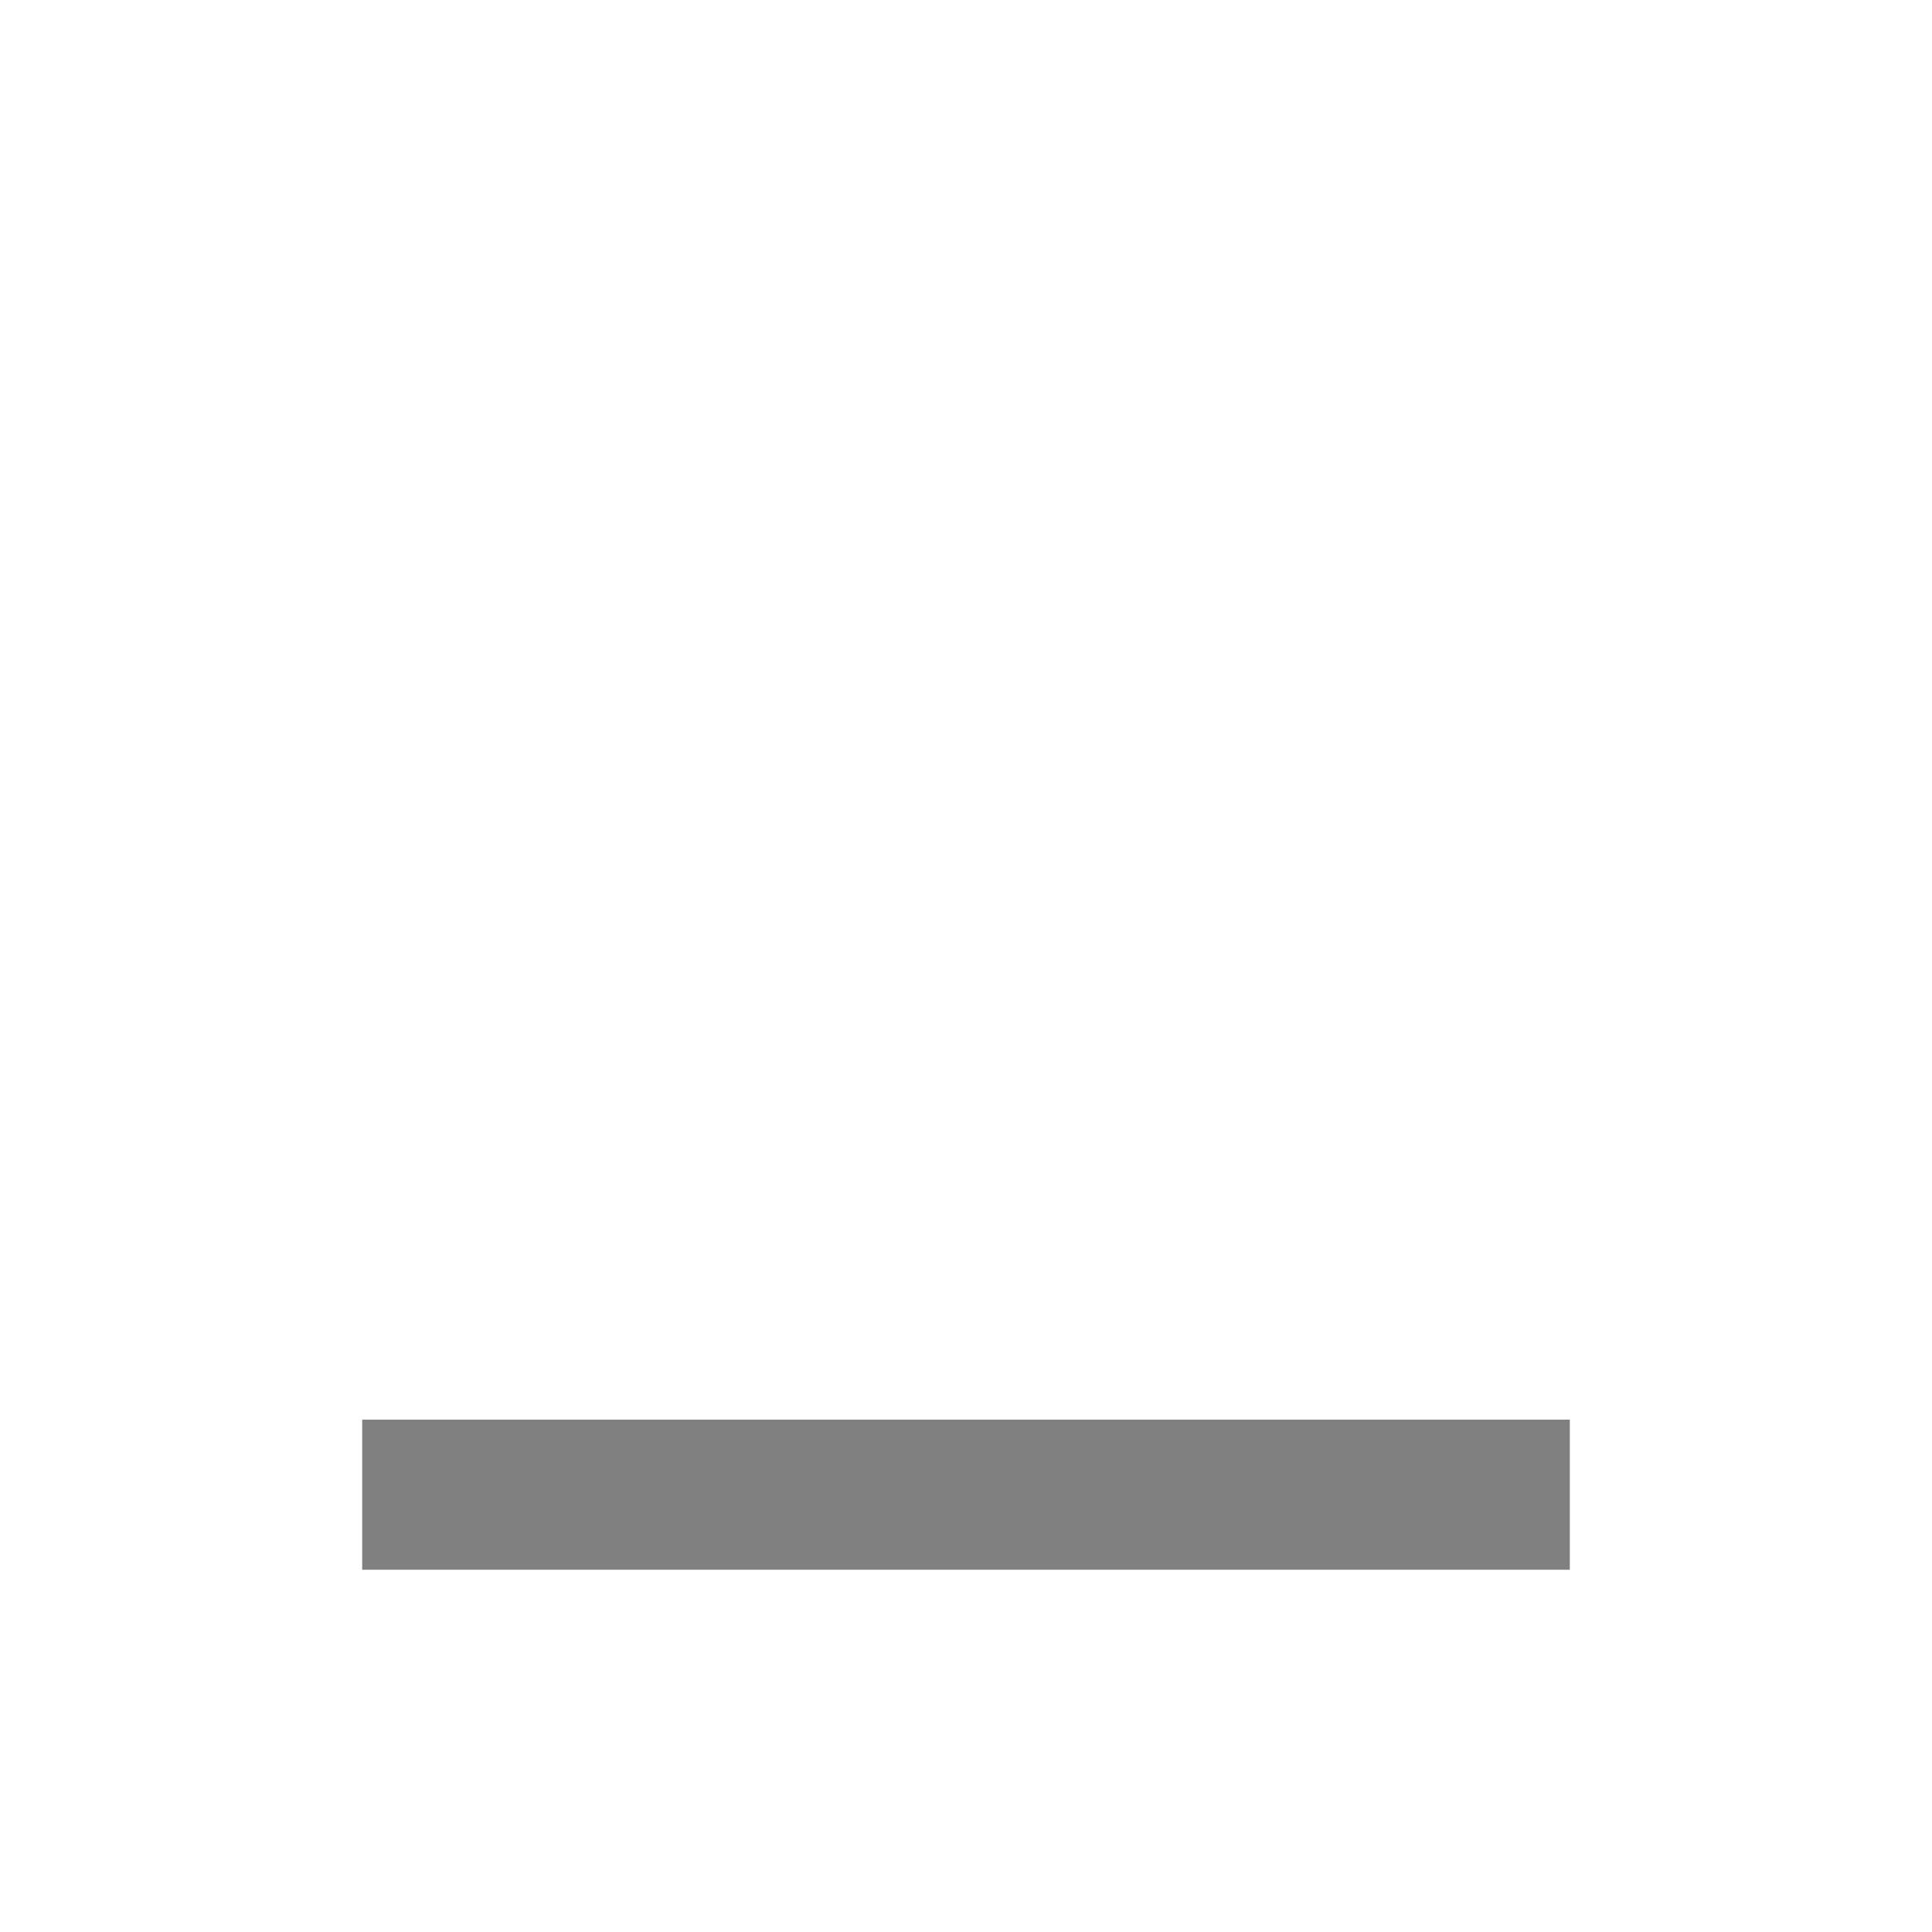
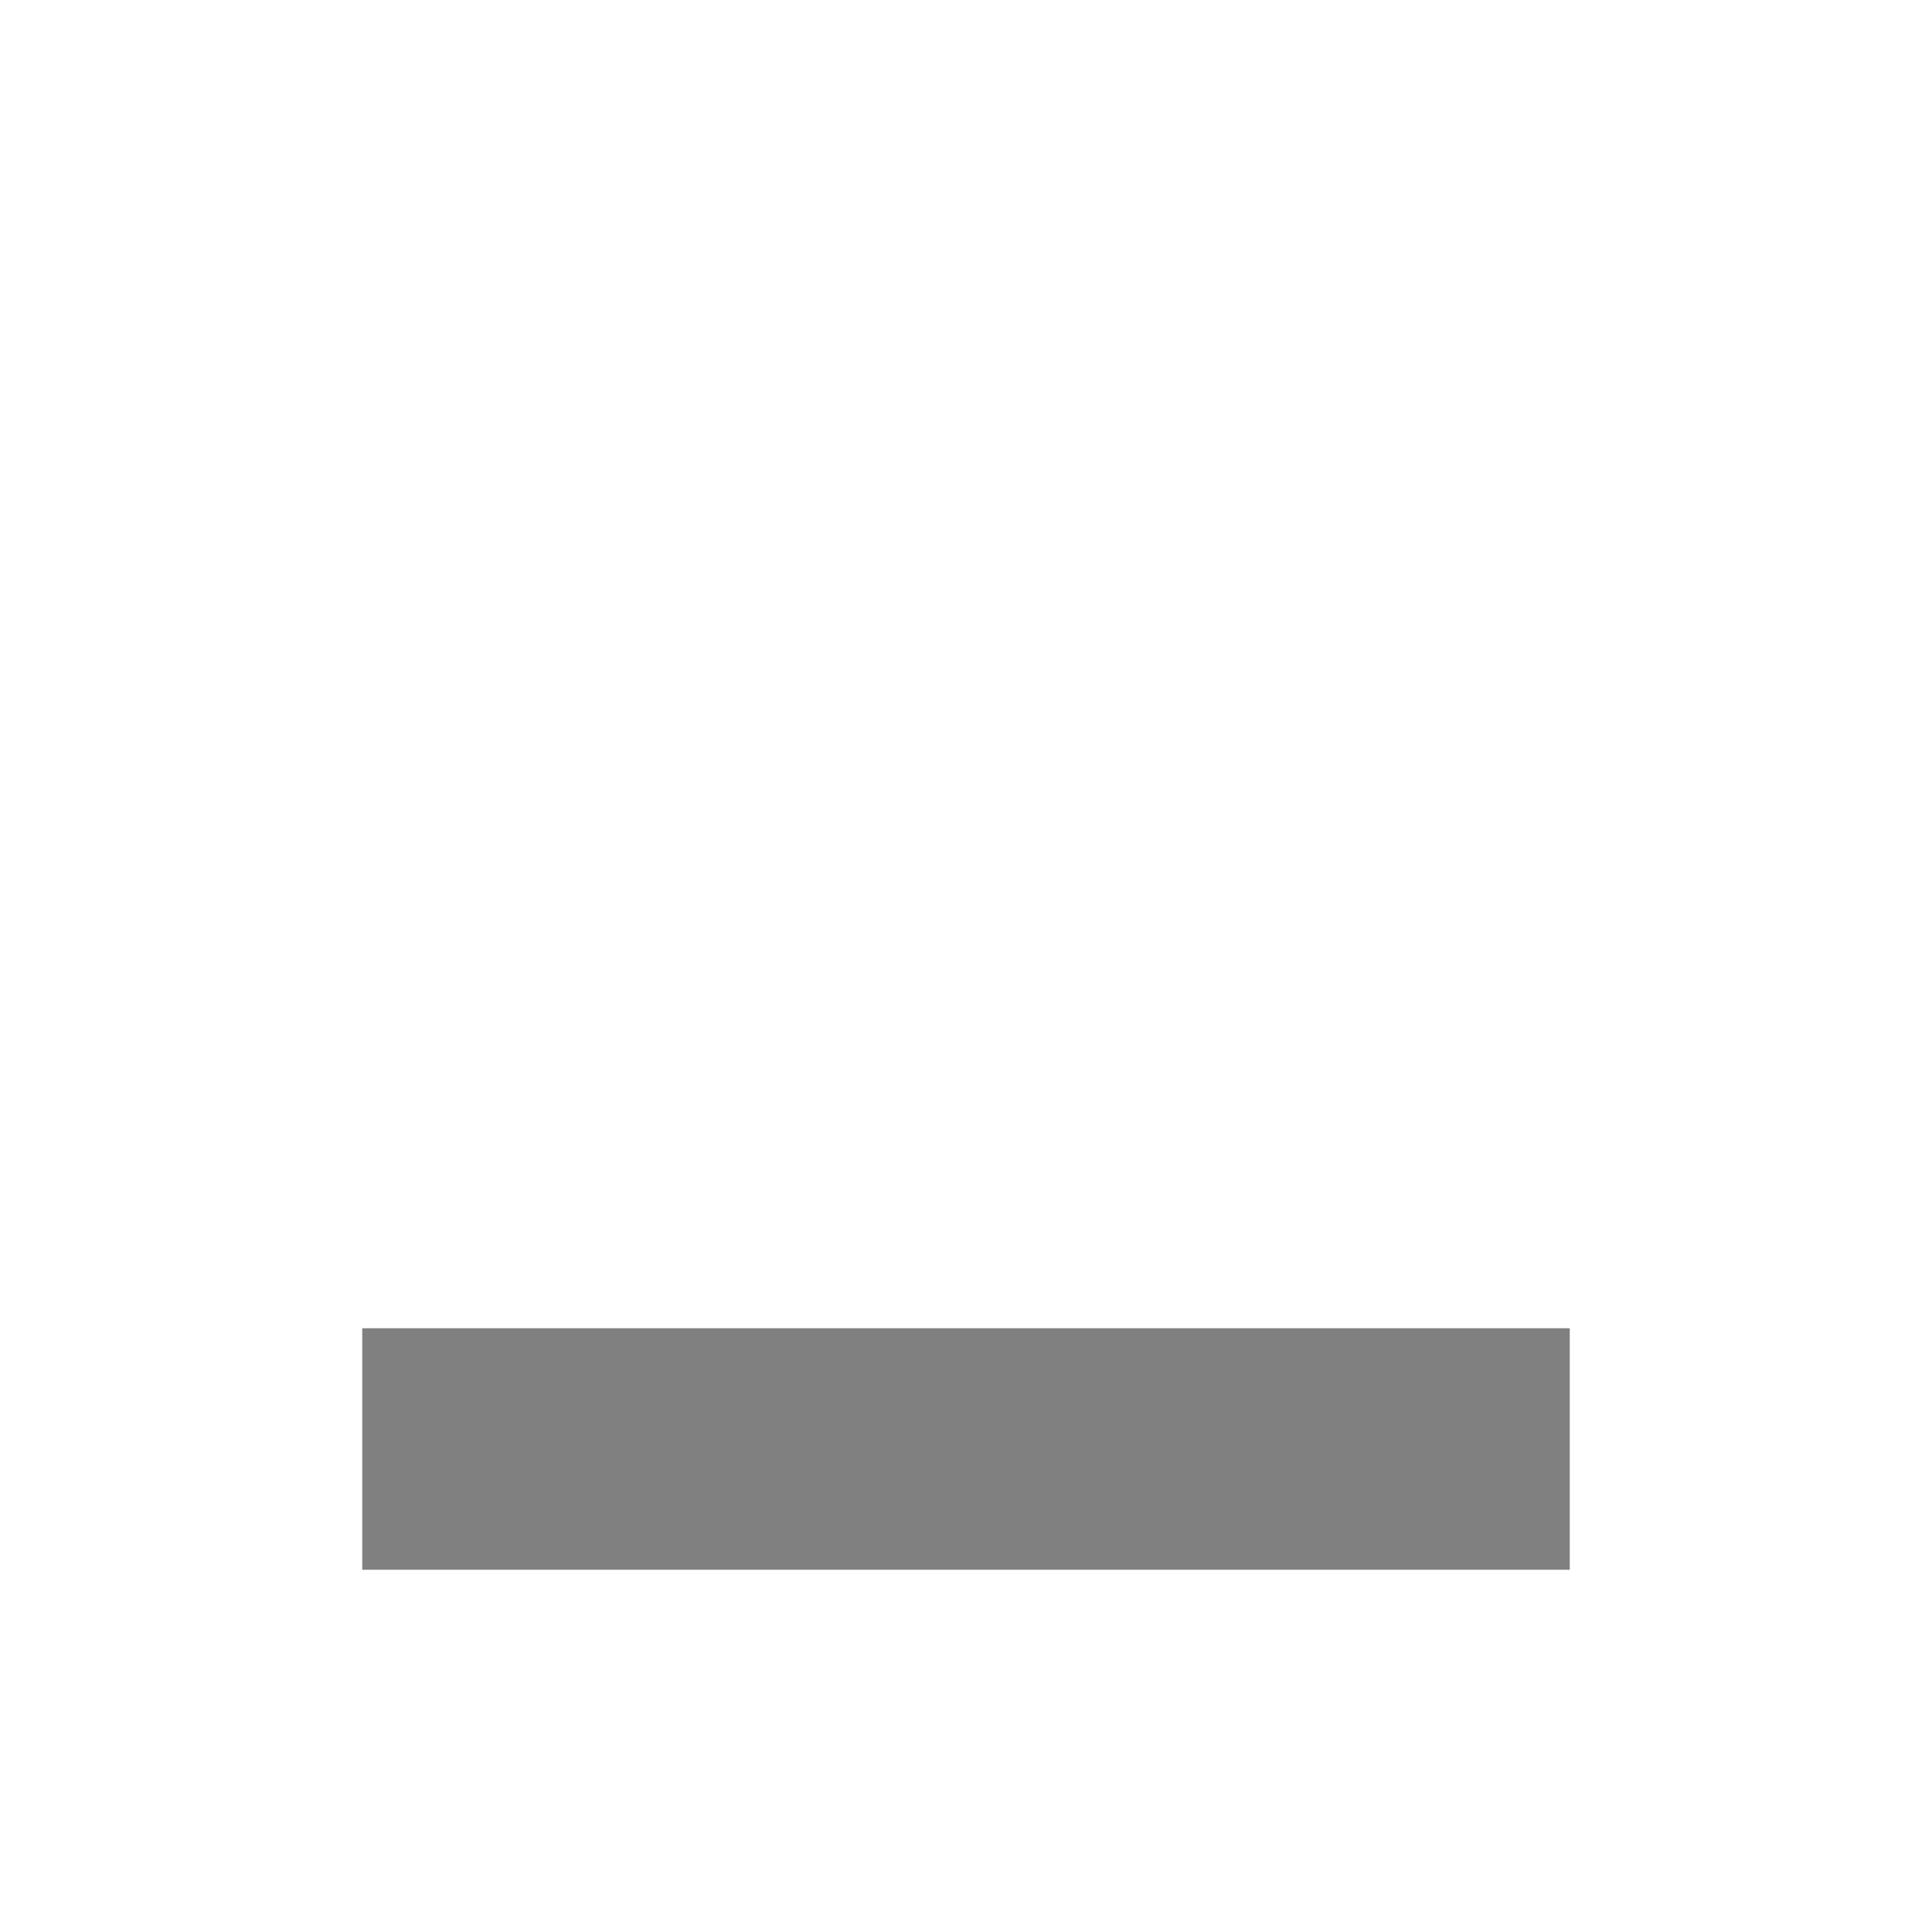
<svg xmlns="http://www.w3.org/2000/svg" height="16" width="16" version="1.1" id="svg4">
  <defs id="defs8" />
-   <g aria-label="_" style="font-style:normal;font-weight:normal;font-size:17.806px;line-height:1.25;font-family:sans-serif;letter-spacing:0px;word-spacing:0px;fill:#808080;fill-opacity:1;stroke:none;stroke-width:0.445" id="text818" transform="matrix(1.080964,0,0,1,-0.6477134,0)">
-     <path d="M 12.626,11.757 V 13 H 3.374 v -1.243 z" style="fill:#808080;fill-opacity:1;stroke-width:0.445" id="path820" />
-   </g>
+   <rect style="opacity:1;fill:#808080;fill-opacity:1;stroke:none;stroke-width:0.967;stroke-linecap:butt;stroke-linejoin:bevel;stroke-miterlimit:4;stroke-dasharray:none;stroke-opacity:1;paint-order:fill markers stroke" id="rect816-3" width="2" height="10" x="-13" y="3" transform="rotate(-90)" />
</svg>
